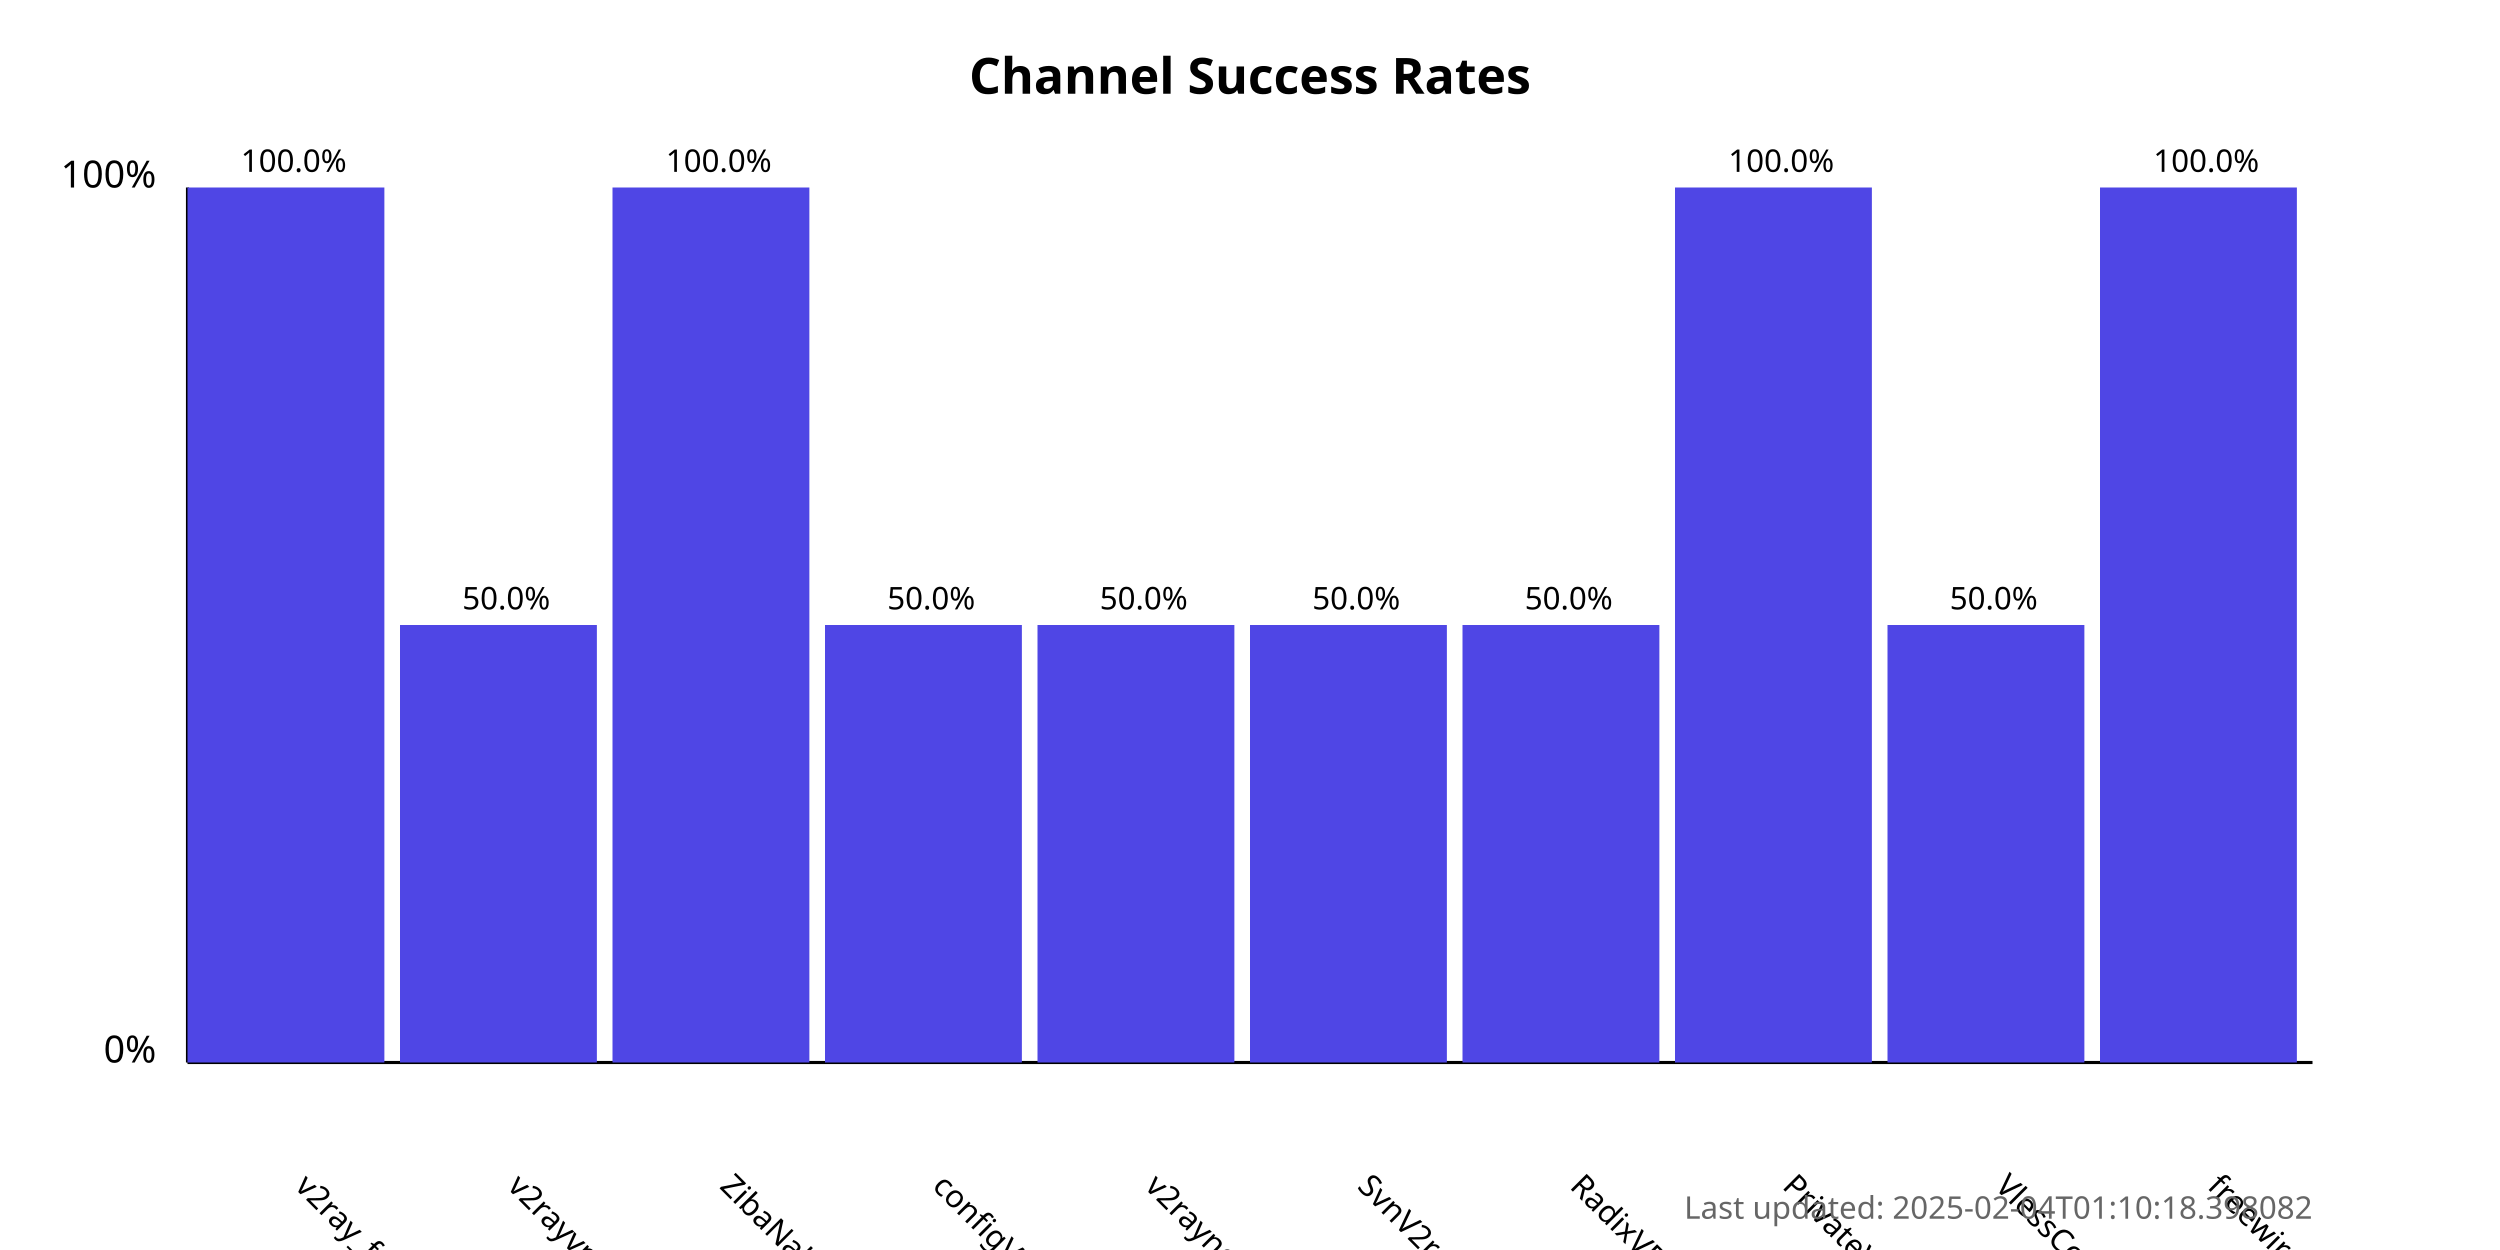
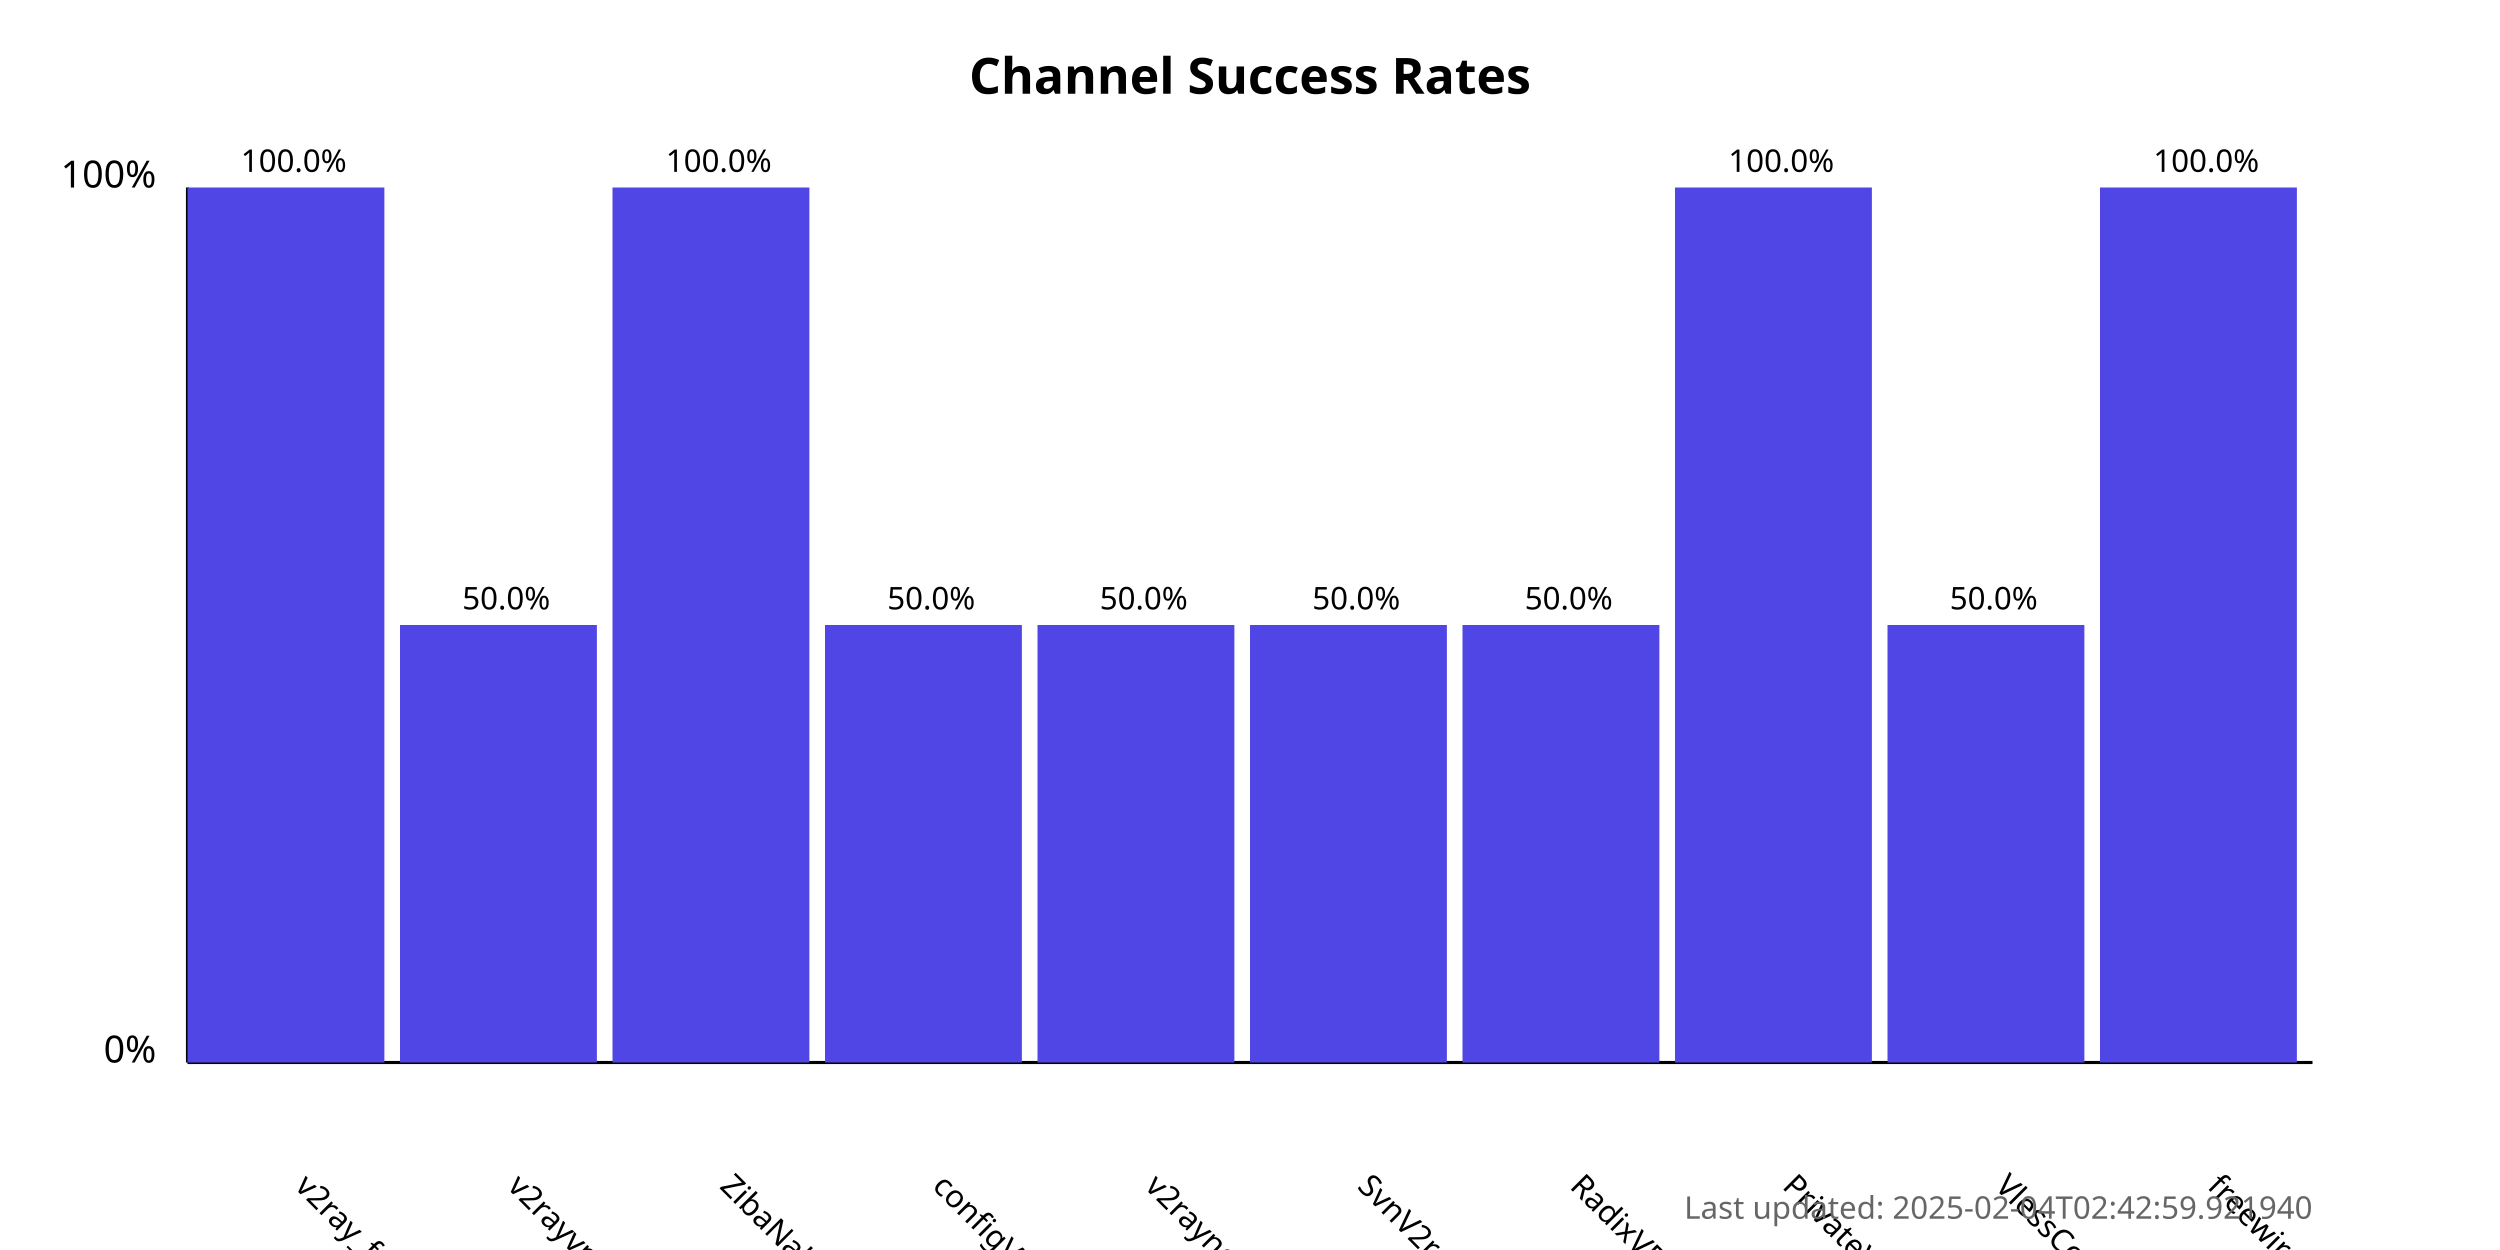
<svg xmlns="http://www.w3.org/2000/svg" width="800" height="400">
  <style>
            .chart-title { font: bold 16px sans-serif; }
            .axis-label { font: 12px sans-serif; }
            .tick-label { font: 10px sans-serif; }
            .bar { fill: #4f46e5; }
            .bar:hover { fill: #6366f1; }
            .timestamp { font: 10px sans-serif; fill: #666; }
        </style>
  <text x="400.0" y="30" text-anchor="middle" class="chart-title">
            Channel Success Rates
        </text>
  <line x1="60" y1="340" x2="60" y2="60" stroke="black" stroke-width="1" />
  <line x1="60" y1="340" x2="740" y2="340" stroke="black" stroke-width="1" />
  <text x="50" y="340" text-anchor="end" class="axis-label">0%</text>
  <text x="50" y="60" text-anchor="end" class="axis-label">100%</text>
  <g>
    <rect x="60" y="60.0" width="63.0" height="280.0" class="bar" />
    <text x="94.0" y="380" transform="rotate(45, 94.0, 380)" text-anchor="start" class="tick-label">
                v2ray_free_conf
            </text>
    <text x="94.0" y="55.0" text-anchor="middle" class="tick-label">
                100.0%
            </text>
  </g>
  <g>
    <rect x="128.0" y="200.0" width="63.0" height="140.0" class="bar" />
    <text x="162.0" y="380" transform="rotate(45, 162.0, 380)" text-anchor="start" class="tick-label">
                v2rayvpno
            </text>
    <text x="162.0" y="195.0" text-anchor="middle" class="tick-label">
                50.0%
            </text>
  </g>
  <g>
    <rect x="196.0" y="60.0" width="63.0" height="280.0" class="bar" />
    <text x="230.0" y="380" transform="rotate(45, 230.0, 380)" text-anchor="start" class="tick-label">
                ZibaNabz
            </text>
    <text x="230.0" y="55.0" text-anchor="middle" class="tick-label">
                100.0%
            </text>
  </g>
  <g>
    <rect x="264.0" y="200.0" width="63.0" height="140.0" class="bar" />
    <text x="298.0" y="380" transform="rotate(45, 298.0, 380)" text-anchor="start" class="tick-label">
                configV2rayForFree
            </text>
    <text x="298.0" y="195.0" text-anchor="middle" class="tick-label">
                50.0%
            </text>
  </g>
  <g>
    <rect x="332.0" y="200.0" width="63.0" height="140.0" class="bar" />
    <text x="366.0" y="380" transform="rotate(45, 366.0, 380)" text-anchor="start" class="tick-label">
                v2rayngvpn
            </text>
    <text x="366.0" y="195.0" text-anchor="middle" class="tick-label">
                50.0%
            </text>
  </g>
  <g>
    <rect x="400.0" y="200.0" width="63.0" height="140.0" class="bar" />
    <text x="434.0" y="380" transform="rotate(45, 434.0, 380)" text-anchor="start" class="tick-label">
                SvnV2ray
            </text>
    <text x="434.0" y="195.0" text-anchor="middle" class="tick-label">
                50.0%
            </text>
  </g>
  <g>
    <rect x="468.0" y="200.0" width="63.0" height="140.0" class="bar" />
    <text x="502.0" y="380" transform="rotate(45, 502.0, 380)" text-anchor="start" class="tick-label">
                RadixVPN
            </text>
    <text x="502.0" y="195.0" text-anchor="middle" class="tick-label">
                50.0%
            </text>
  </g>
  <g>
    <rect x="536.0" y="60.0" width="63.0" height="280.0" class="bar" />
    <text x="570.0" y="380" transform="rotate(45, 570.0, 380)" text-anchor="start" class="tick-label">
                PrivateVPNs
            </text>
    <text x="570.0" y="55.0" text-anchor="middle" class="tick-label">
                100.0%
            </text>
  </g>
  <g>
    <rect x="604.0" y="200.0" width="63.0" height="140.0" class="bar" />
    <text x="638.0" y="380" transform="rotate(45, 638.0, 380)" text-anchor="start" class="tick-label">
                VlessConfig
            </text>
    <text x="638.0" y="195.0" text-anchor="middle" class="tick-label">
                50.0%
            </text>
  </g>
  <g>
    <rect x="672.0" y="60.0" width="63.0" height="280.0" class="bar" />
    <text x="706.0" y="380" transform="rotate(45, 706.0, 380)" text-anchor="start" class="tick-label">
                freewireguard
            </text>
    <text x="706.0" y="55.0" text-anchor="middle" class="tick-label">
                100.0%
            </text>
  </g>
  <text x="740" y="390" text-anchor="end" class="timestamp">
-             Last updated: 2025-02-04T01:10:18.398082
+             Last updated: 2025-02-04T02:42:59.921940
        </text>
</svg>
